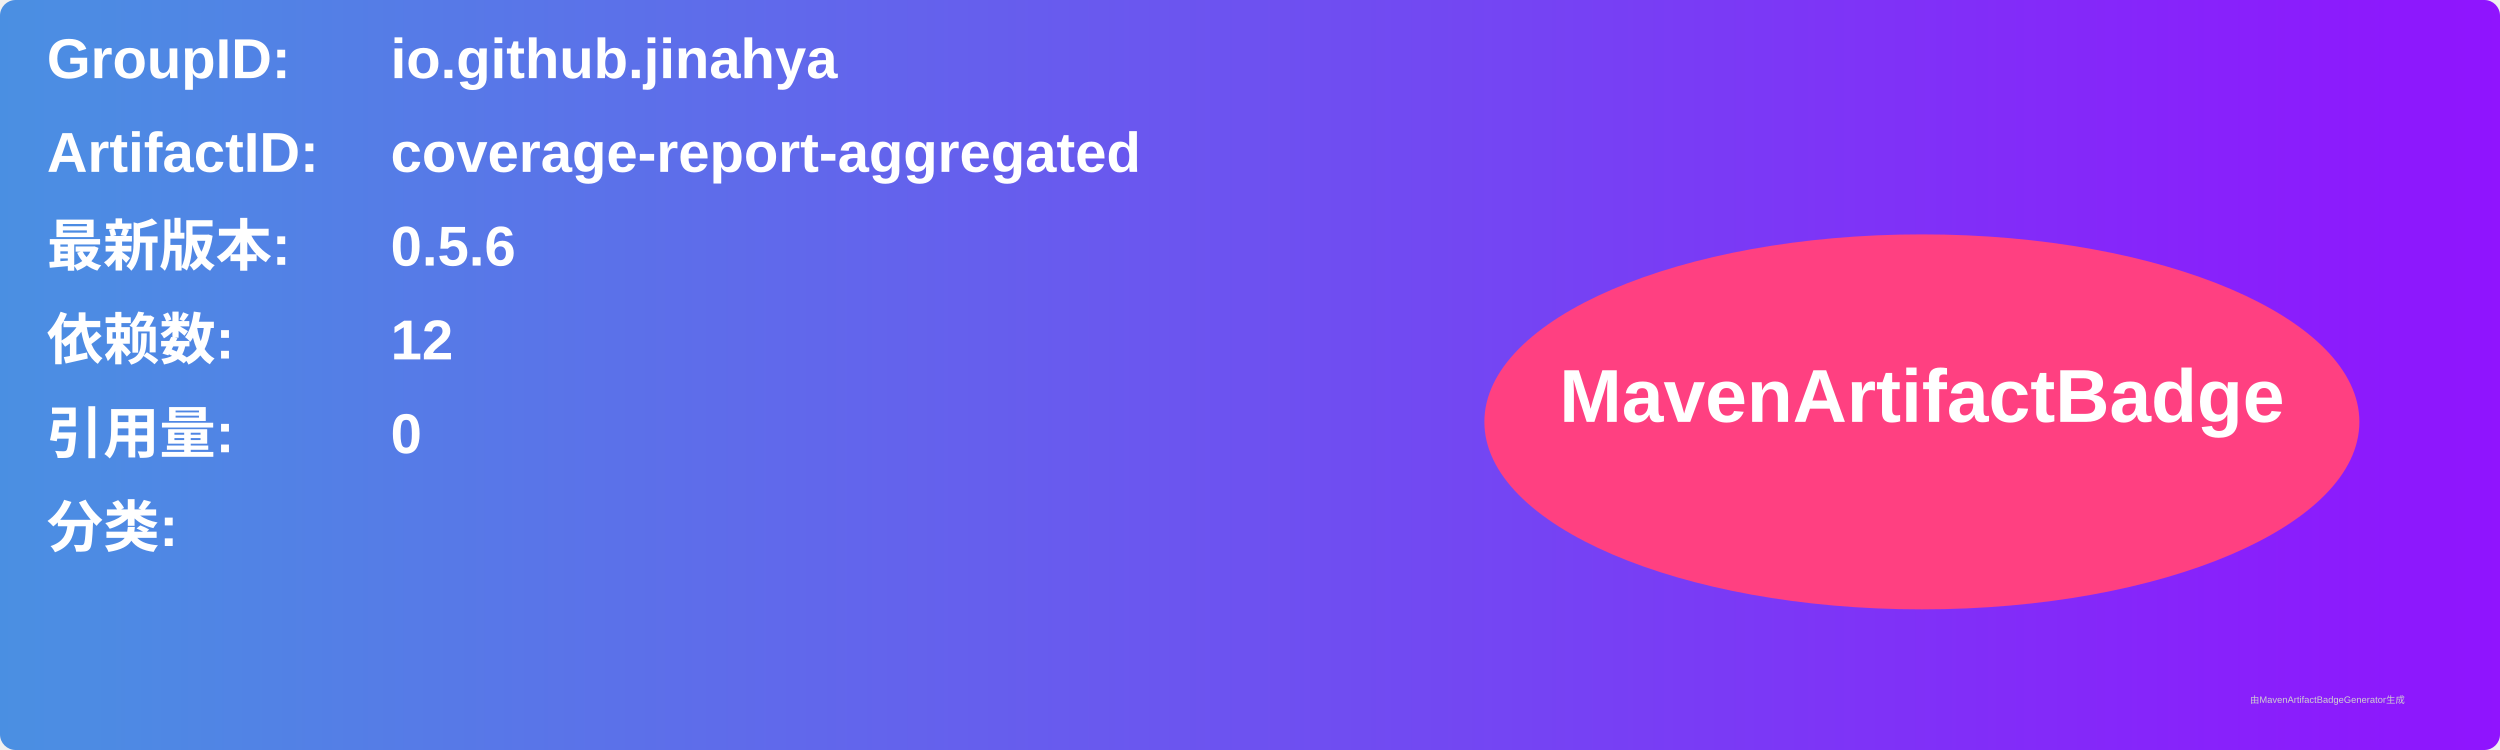
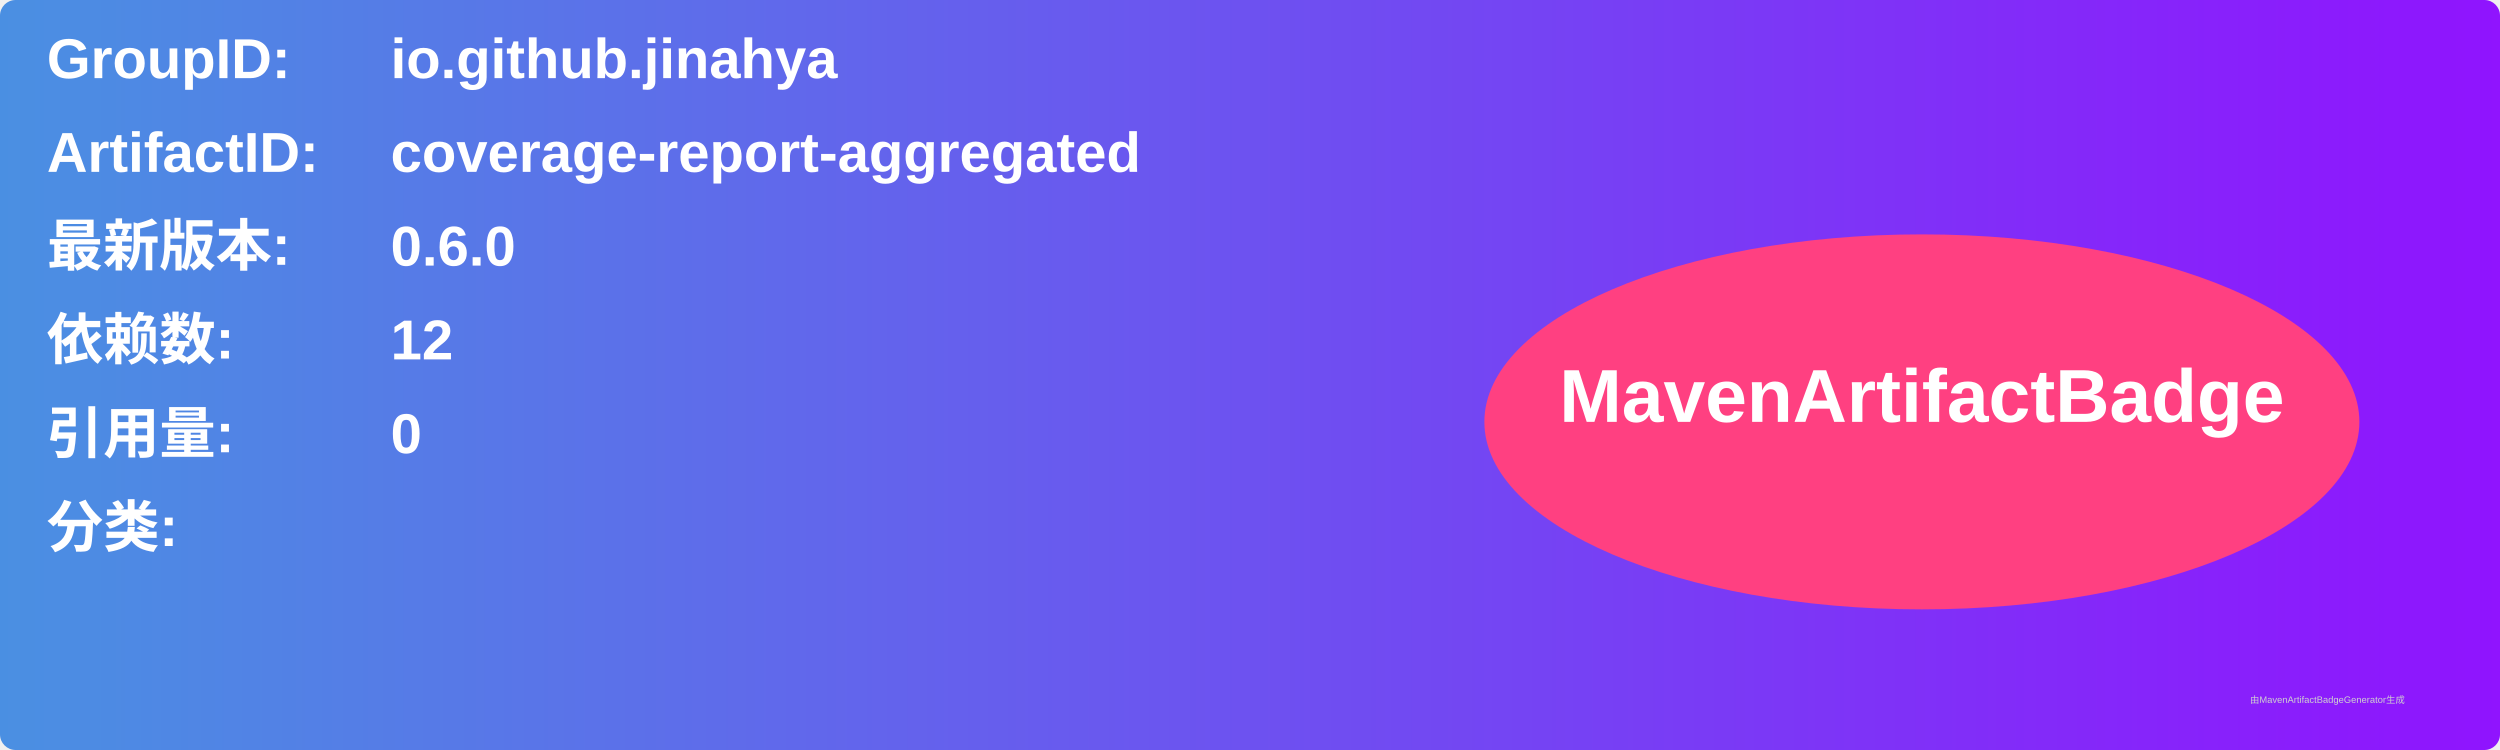
<svg xmlns="http://www.w3.org/2000/svg" width="800" height="240" viewBox="0 0 800 240">
  <linearGradient id="grad" x1="0%" y1="0%" x2="100%" y2="0%">
    <stop offset="0%" stop-color="#4a90e2" />
    <stop offset="100%" stop-color="#9013fe" />
  </linearGradient>
  <rect width="100%" height="100%" rx="5" ry="5" fill="url(#grad)" />
  <g transform="translate(15, 15)">
    <text x="0" y="10" font-family="Arial" font-size="18" fill="white" font-weight="bold" width="260">GroupID:</text>
    <text x="110" y="10" font-family="Arial" font-size="18" fill="white" font-weight="bold" width="460">io.github.jinahya</text>
    <text x="0" y="40" font-family="Arial" font-size="18" fill="white" font-weight="bold" width="260">ArtifactID:</text>
    <text x="110" y="40" font-family="Arial" font-size="18" fill="white" font-weight="bold" width="460">coverage-report-aggregated</text>
    <text x="0" y="70" font-family="Arial" font-size="18" fill="white" font-weight="bold">最新版本:</text>
    <text x="110" y="70" font-family="Arial" font-size="18" fill="white" font-weight="bold">
-       <tspan font-weight="bold">0.5.6</tspan>
+       <tspan font-weight="bold">0.6.0</tspan>
    </text>
    <text x="0" y="100" font-family="Arial" font-size="18" fill="white" font-weight="bold">依赖数: </text>
    <text x="110" y="100" font-family="Arial" font-size="18" fill="white">
      <tspan font-weight="bold">12</tspan>
    </text>
    <text x="0" y="130" font-family="Arial" font-size="18" fill="white" font-weight="bold">引用量: </text>
    <text x="110" y="130" font-family="Arial" font-size="18" fill="white">
      <tspan font-weight="bold">0</tspan>
    </text>
    <text x="0" y="160" font-family="Arial" font-size="18" fill="white" font-weight="bold">分类:</text>
    <text x="10" y="190" font-family="Arial" font-size="10" fill="white">
      <tspan font-weight="bold" />
    </text>
    <ellipse cx="600" cy="120" rx="140" ry="60" fill="#ff4081" />
    <text x="600" y="120" text-anchor="middle" font-family="Arial" font-size="24" fill="white" font-weight="bold">MavenArtifactBadge</text>
  </g>
  <text x="720" y="225" font-family="Arial" font-size="3" fill="#d0d0d0">由MavenArtifactBadgeGenerator生成</text>
</svg>
